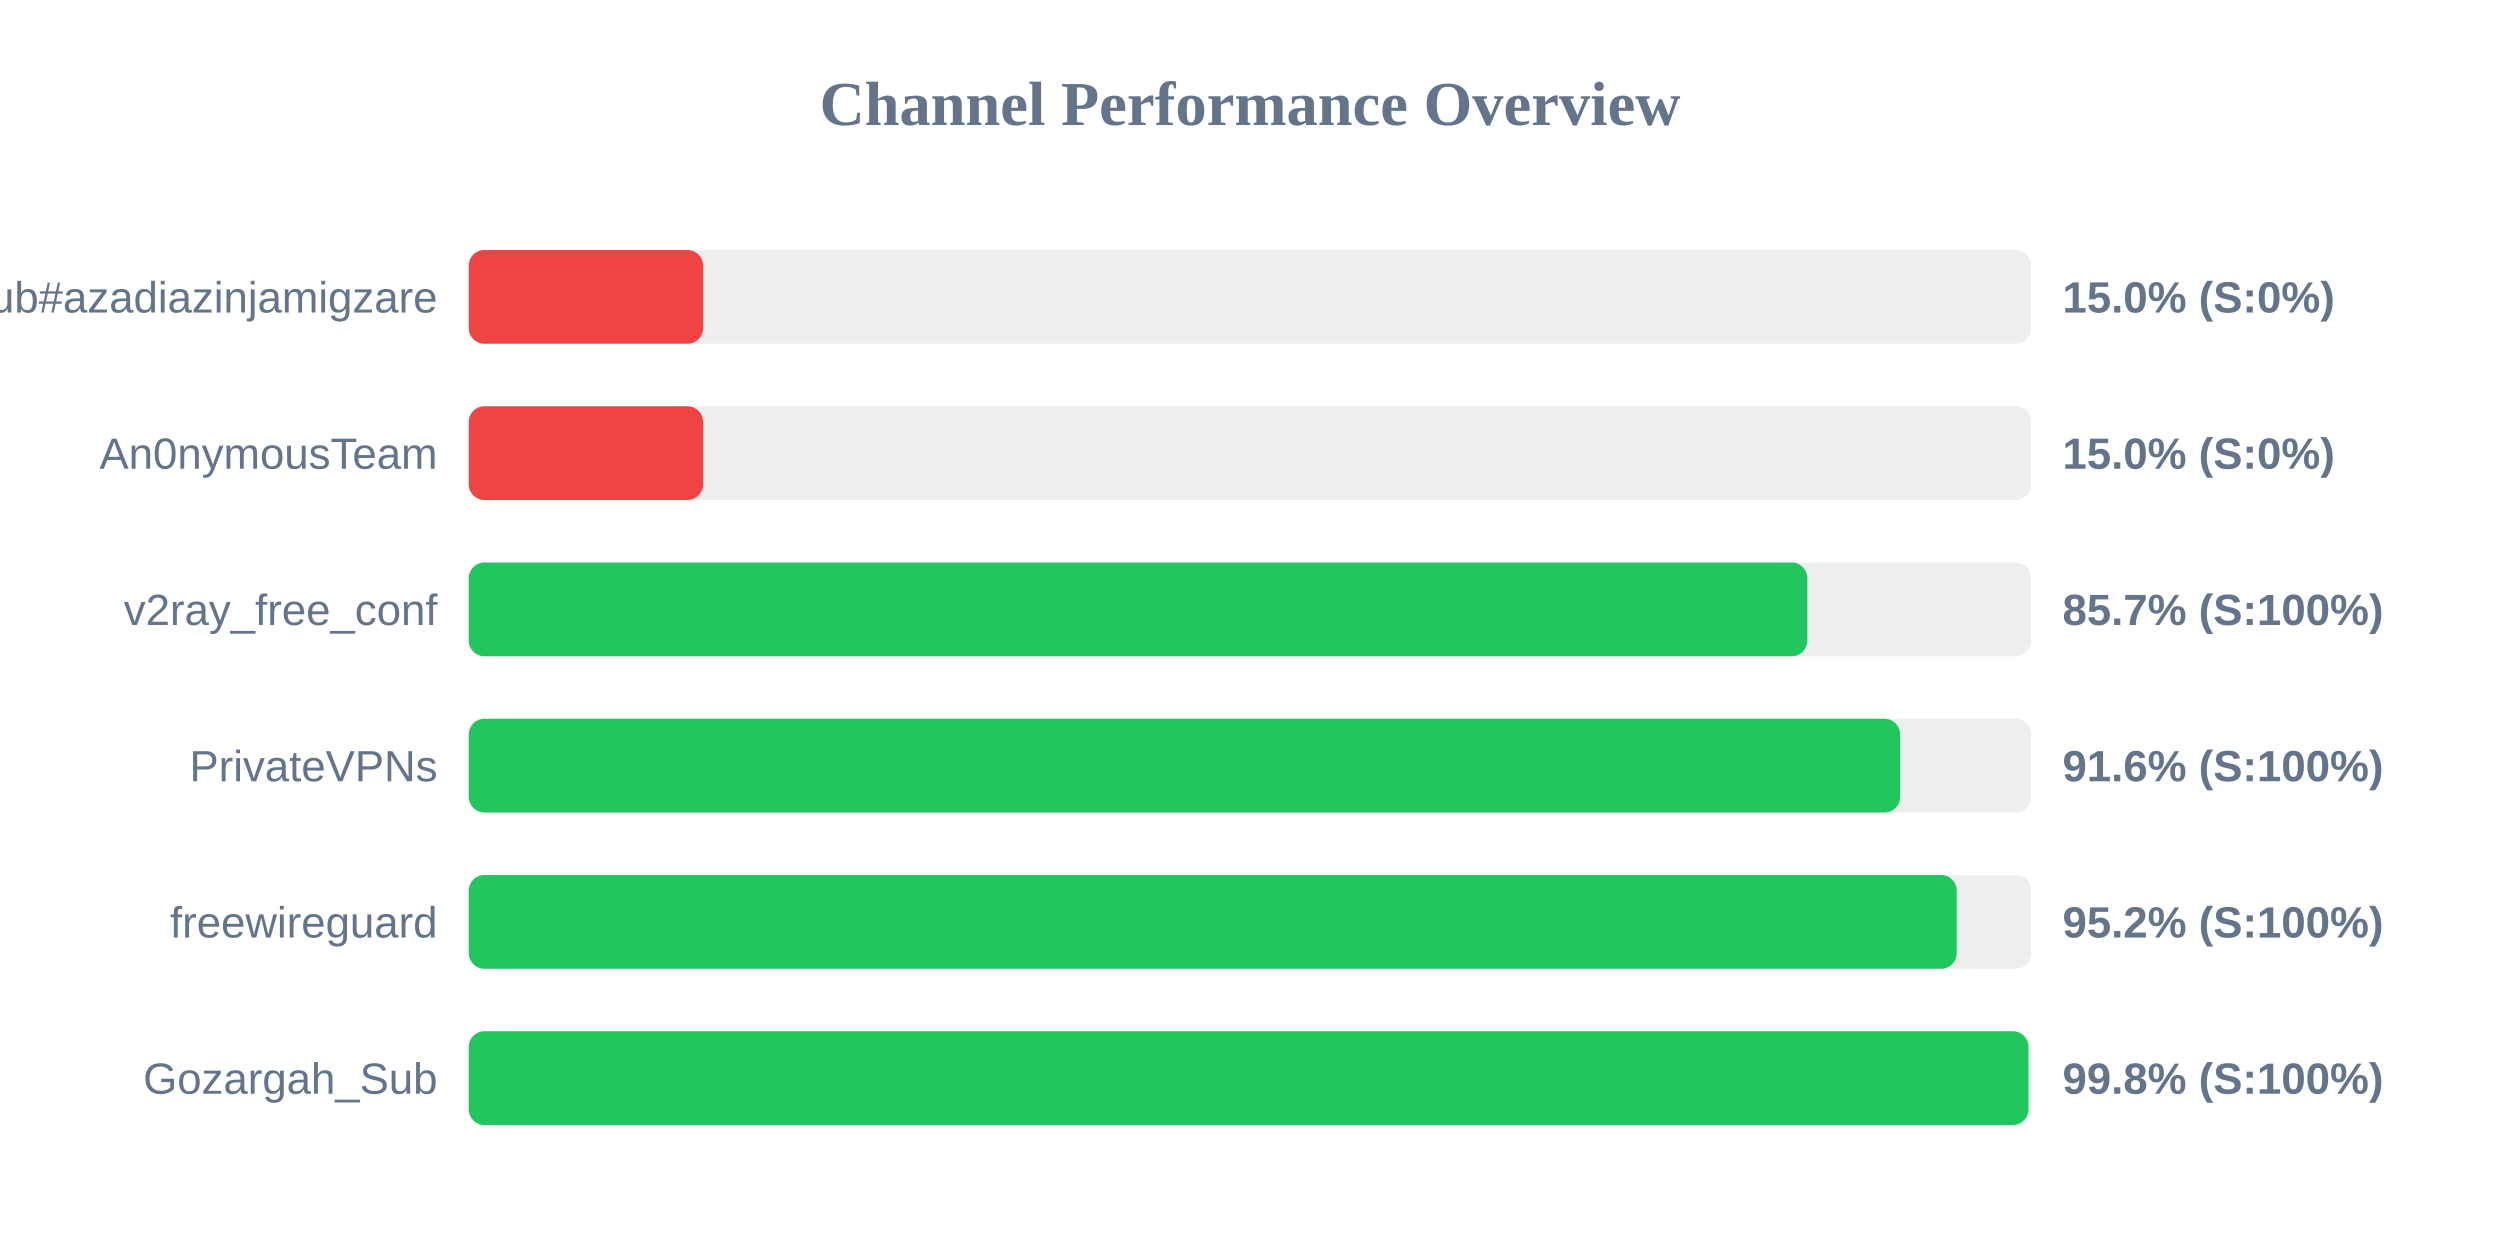
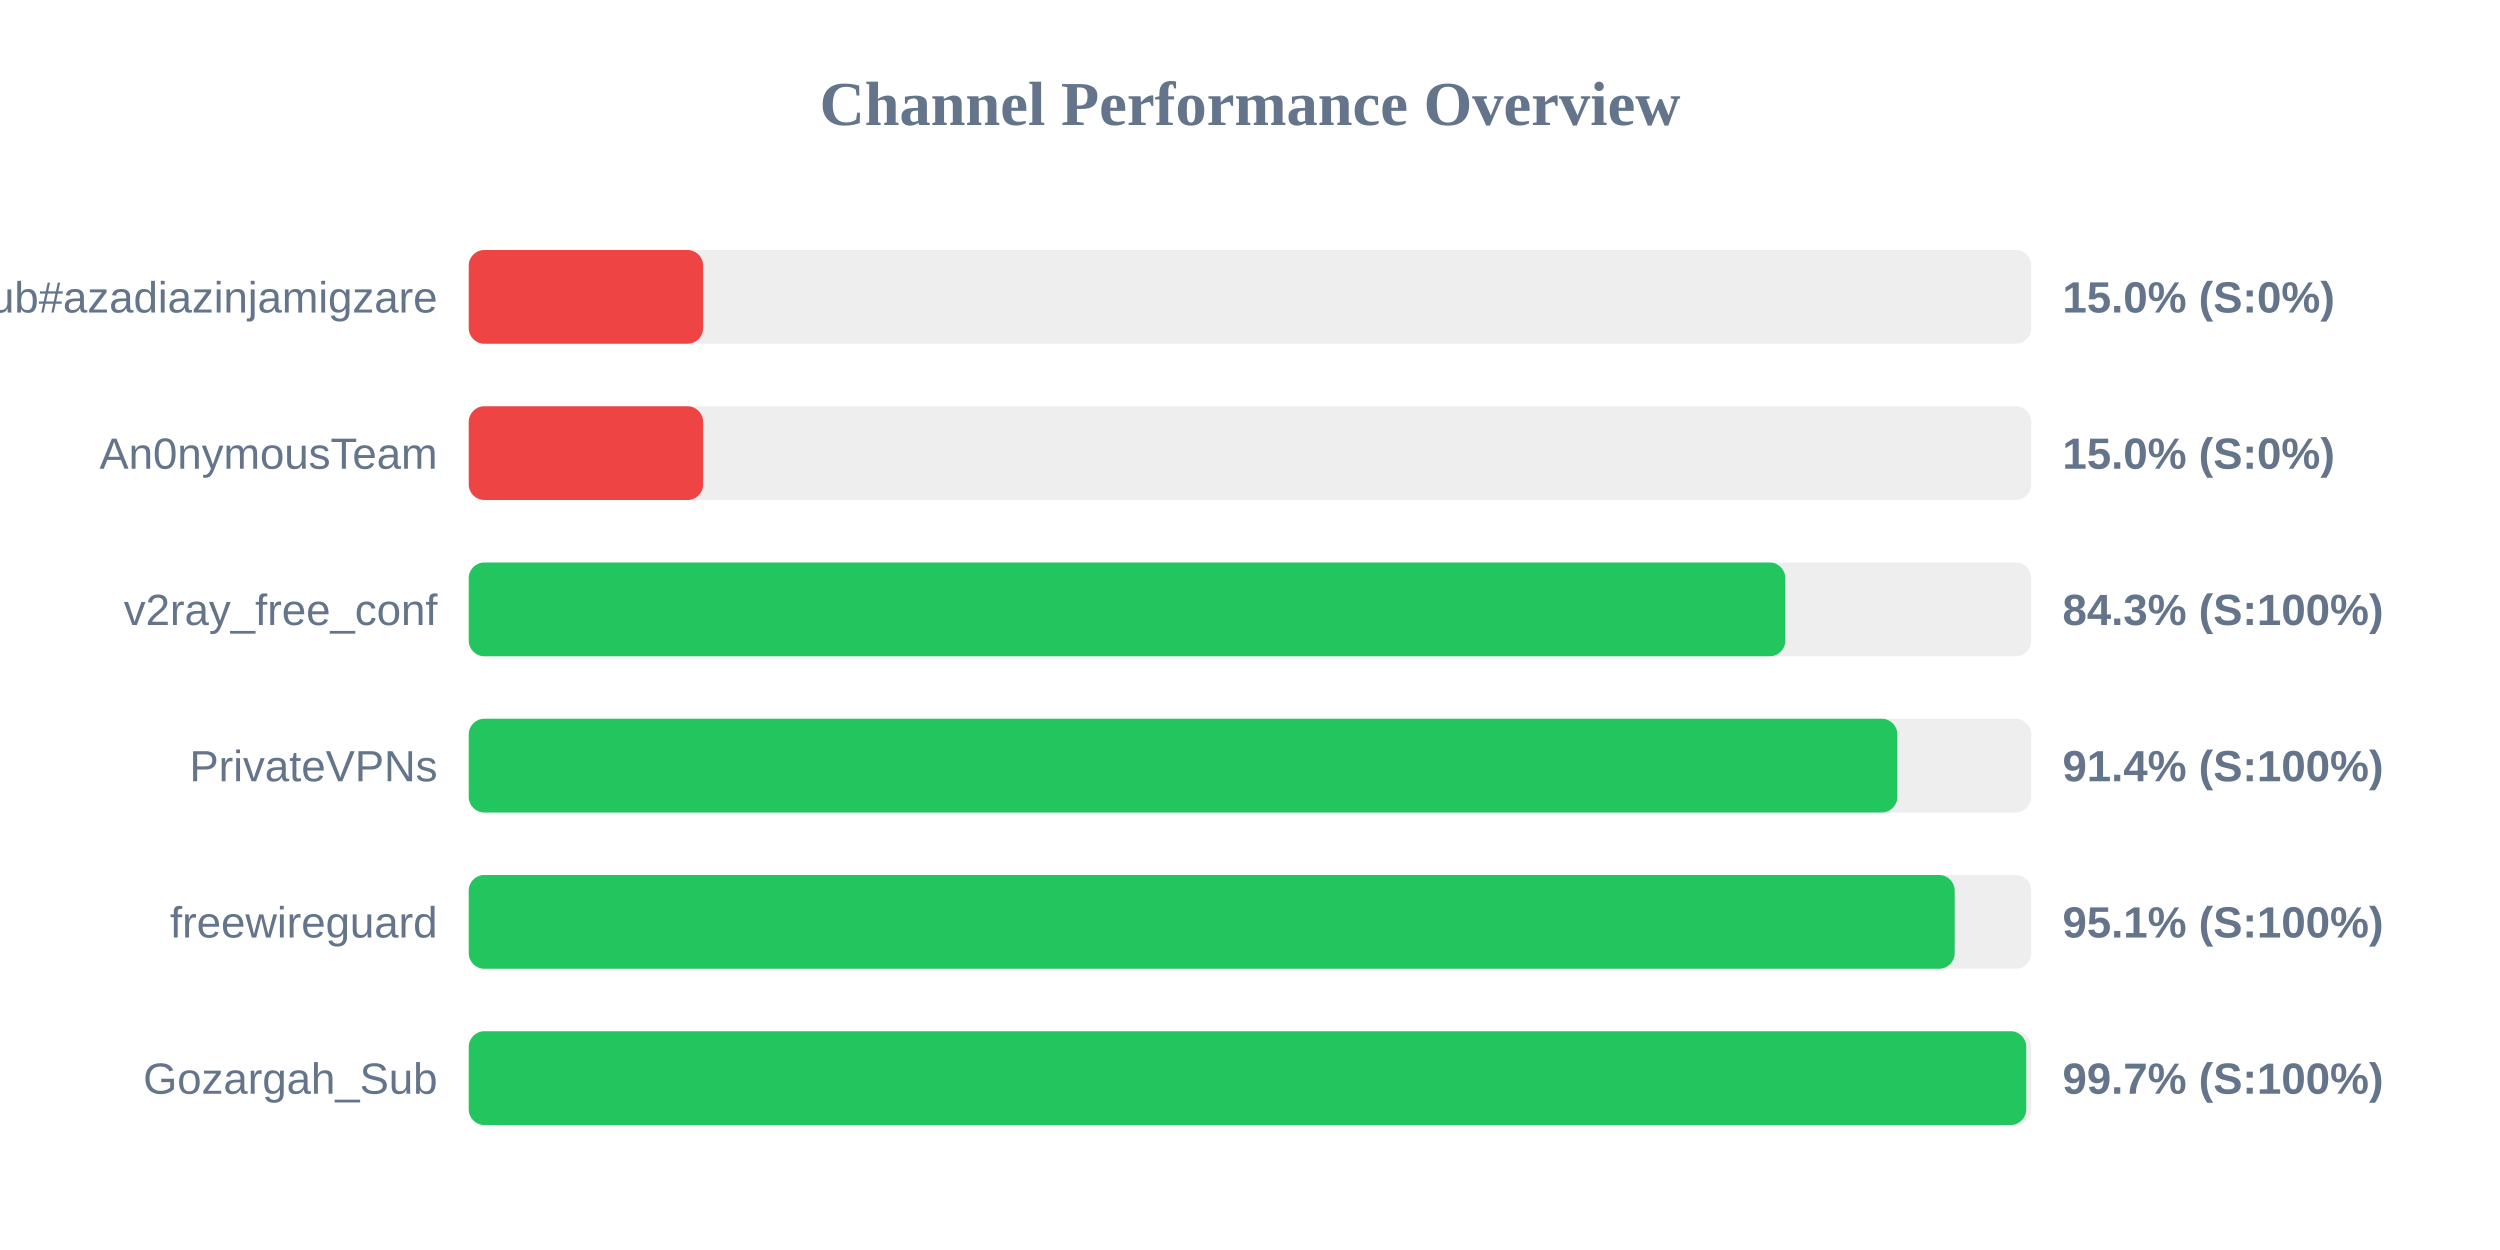
<svg xmlns="http://www.w3.org/2000/svg" width="800" height="400" version="1.1">
  <style>
        .row { font: 14px Arial; fill: #64748b; }
        .score { font: bold 14px Arial; fill: #64748b; }
    </style>
  <text x="400" y="40" text-anchor="middle" font-size="20px" font-weight="bold" fill="#64748b">Channel Performance Overview</text>
  <rect x="150" y="80" width="500" height="30" fill="#eee" rx="5" />
  <rect x="150" y="80" width="75.0" height="30" fill="#ef4444" rx="5" />
  <text x="140" y="100" text-anchor="end" class="row">Sub#azadiazinjamigzare</text>
  <text x="660" y="100" text-anchor="start" class="score">15.0% (S:0%)</text>
  <rect x="150" y="130" width="500" height="30" fill="#eee" rx="5" />
  <rect x="150" y="130" width="75.0" height="30" fill="#ef4444" rx="5" />
  <text x="140" y="150" text-anchor="end" class="row">An0nymousTeam</text>
  <text x="660" y="150" text-anchor="start" class="score">15.0% (S:0%)</text>
  <rect x="150" y="180" width="500" height="30" fill="#eee" rx="5" />
-   <rect x="150" y="180" width="428.35" height="30" fill="#22c55e" rx="5" />
+   <rect x="150" y="180" width="421.3" height="30" fill="#22c55e" rx="5" />
  <text x="140" y="200" text-anchor="end" class="row">v2ray_free_conf</text>
-   <text x="660" y="200" text-anchor="start" class="score">85.7% (S:100%)</text>
+   <text x="660" y="200" text-anchor="start" class="score">84.3% (S:100%)</text>
  <rect x="150" y="230" width="500" height="30" fill="#eee" rx="5" />
-   <rect x="150" y="230" width="458.05" height="30" fill="#22c55e" rx="5" />
+   <rect x="150" y="230" width="457.15" height="30" fill="#22c55e" rx="5" />
  <text x="140" y="250" text-anchor="end" class="row">PrivateVPNs</text>
-   <text x="660" y="250" text-anchor="start" class="score">91.6% (S:100%)</text>
+   <text x="660" y="250" text-anchor="start" class="score">91.4% (S:100%)</text>
  <rect x="150" y="280" width="500" height="30" fill="#eee" rx="5" />
-   <rect x="150" y="280" width="476.15" height="30" fill="#22c55e" rx="5" />
+   <rect x="150" y="280" width="475.5" height="30" fill="#22c55e" rx="5" />
  <text x="140" y="300" text-anchor="end" class="row">freewireguard</text>
-   <text x="660" y="300" text-anchor="start" class="score">95.2% (S:100%)</text>
+   <text x="660" y="300" text-anchor="start" class="score">95.1% (S:100%)</text>
  <rect x="150" y="330" width="500" height="30" fill="#eee" rx="5" />
-   <rect x="150" y="330" width="499.1" height="30" fill="#22c55e" rx="5" />
+   <rect x="150" y="330" width="498.4" height="30" fill="#22c55e" rx="5" />
  <text x="140" y="350" text-anchor="end" class="row">Gozargah_Sub</text>
-   <text x="660" y="350" text-anchor="start" class="score">99.8% (S:100%)</text>
+   <text x="660" y="350" text-anchor="start" class="score">99.7% (S:100%)</text>
</svg>
